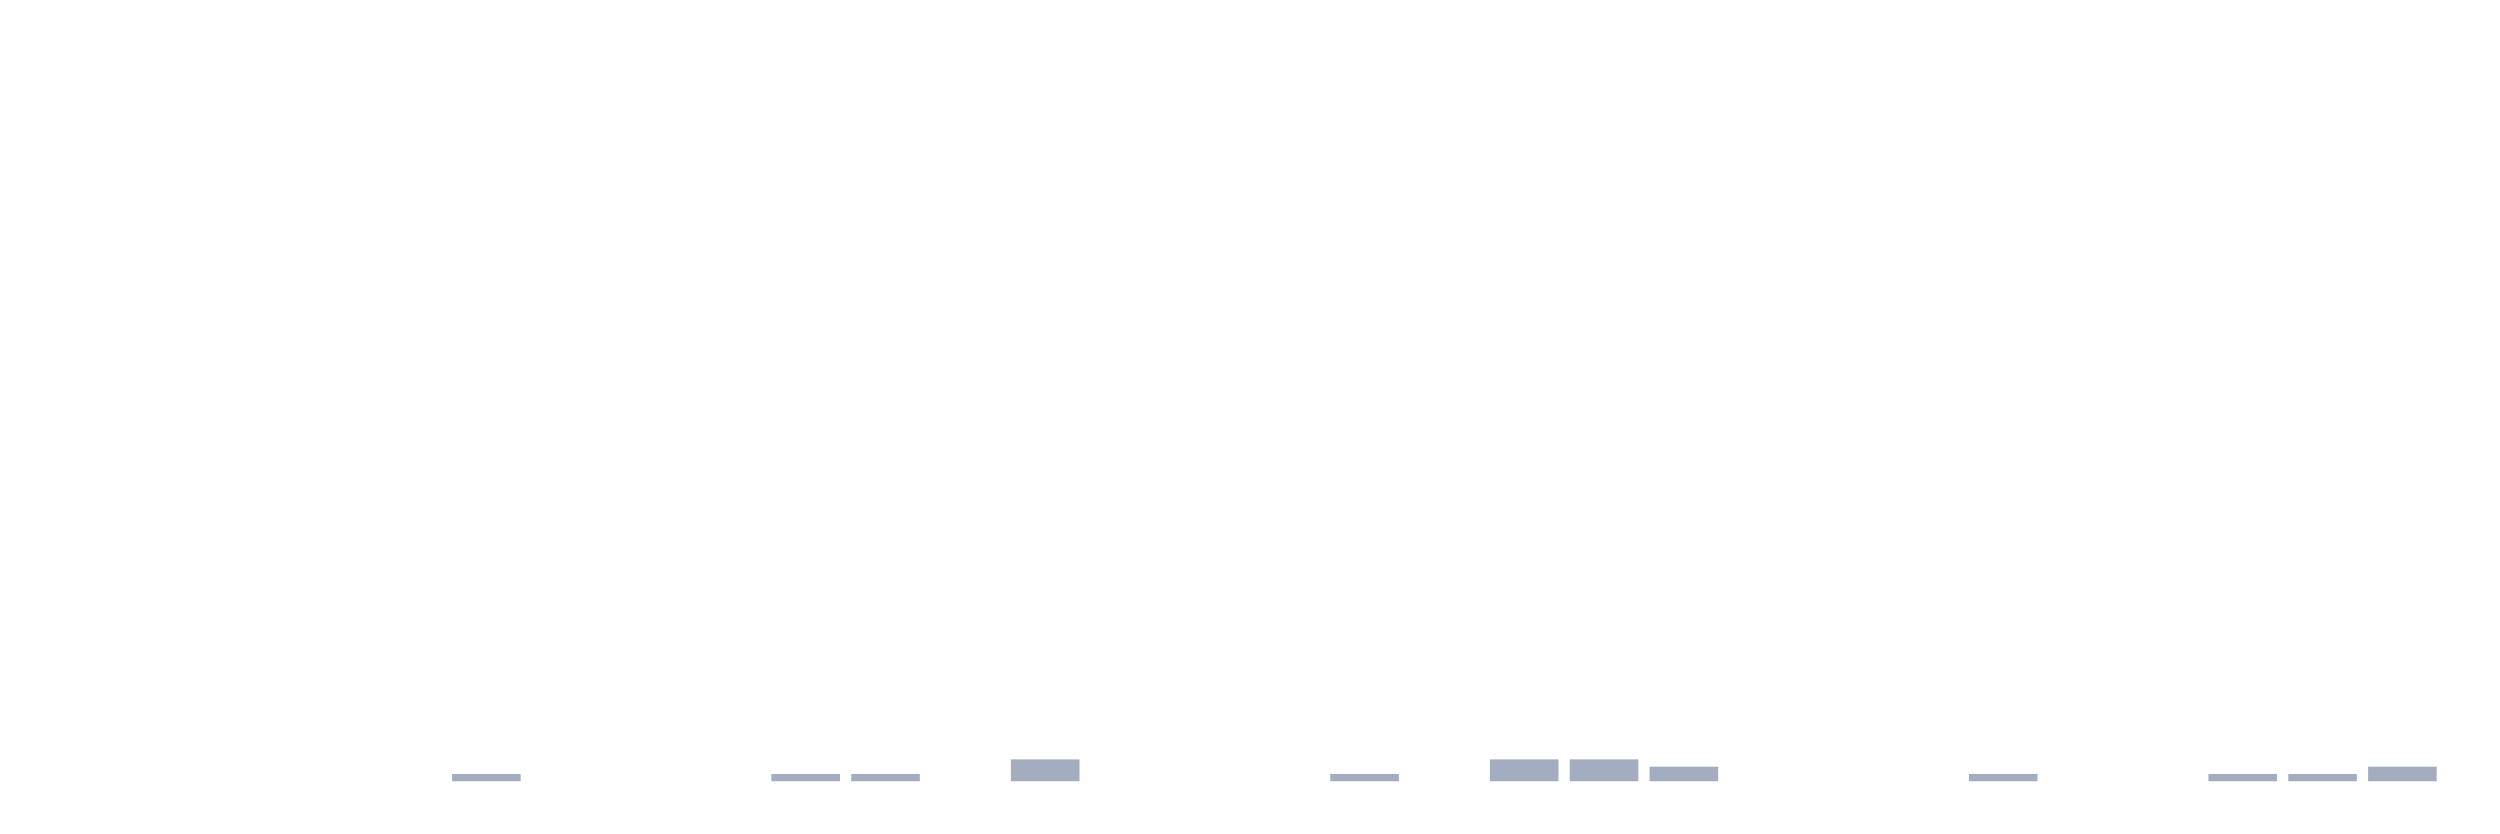
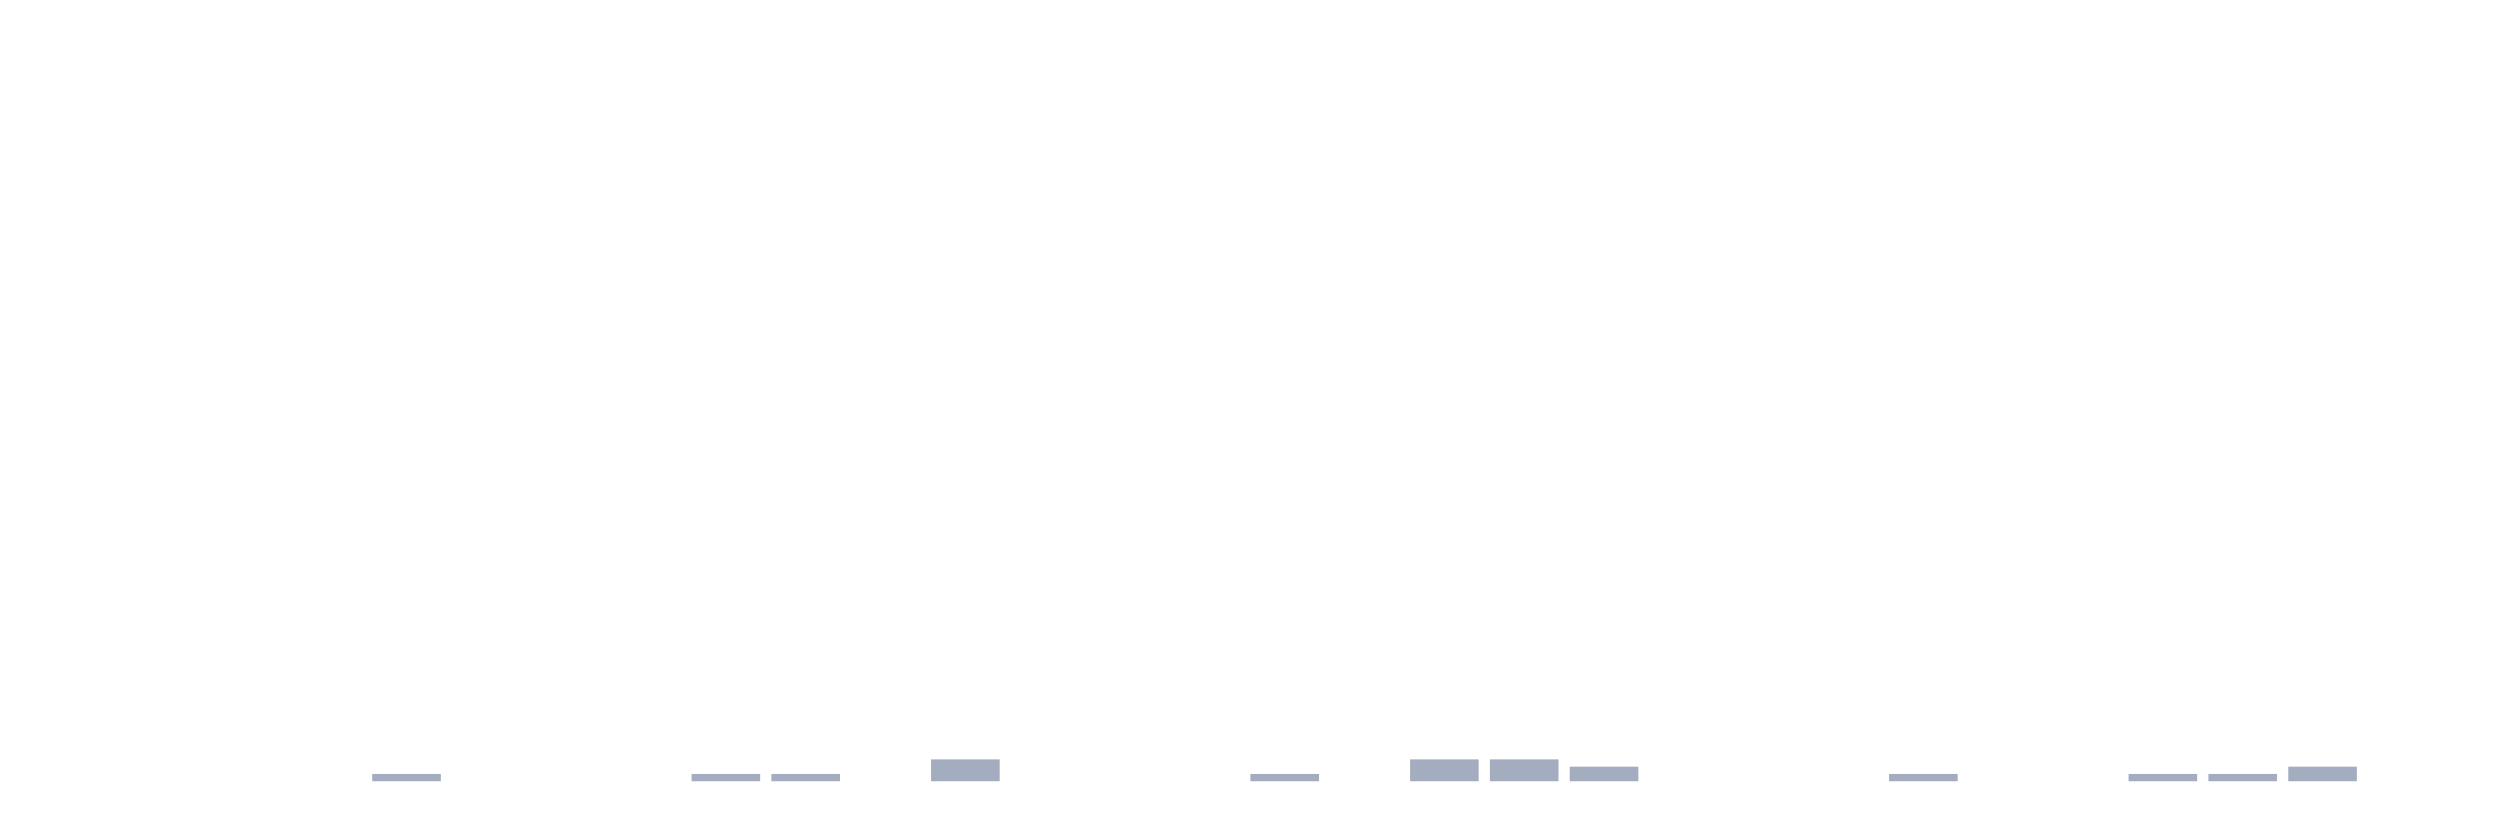
<svg xmlns="http://www.w3.org/2000/svg" viewBox="0 0 480 160">
  <g transform="translate(10,10)">
    <rect class="bar" x="0.153" width="13.175" y="140" height="0" fill="rgb(164,173,192)" />
    <rect class="bar" x="15.482" width="13.175" y="140" height="0" fill="rgb(164,173,192)" />
    <rect class="bar" x="30.81" width="13.175" y="140" height="0" fill="rgb(164,173,192)" />
    <rect class="bar" x="46.138" width="13.175" y="140" height="0" fill="rgb(164,173,192)" />
-     <rect class="bar" x="61.466" width="13.175" y="140" height="0" fill="rgb(164,173,192)" />
-     <rect class="bar" x="76.794" width="13.175" y="138.6" height="1.4" fill="rgb(164,173,192)" />
+     <rect class="bar" x="61.466" width="13.175" y="138.6" height="1.4" fill="rgb(164,173,192)" />
+     <rect class="bar" x="76.794" width="13.175" y="140" height="0" fill="rgb(164,173,192)" />
    <rect class="bar" x="92.123" width="13.175" y="140" height="0" fill="rgb(164,173,192)" />
    <rect class="bar" x="107.451" width="13.175" y="140" height="0" fill="rgb(164,173,192)" />
-     <rect class="bar" x="122.779" width="13.175" y="140" height="0" fill="rgb(164,173,192)" />
+     <rect class="bar" x="122.779" width="13.175" y="138.6" height="1.4" fill="rgb(164,173,192)" />
    <rect class="bar" x="138.107" width="13.175" y="138.6" height="1.4" fill="rgb(164,173,192)" />
-     <rect class="bar" x="153.436" width="13.175" y="138.6" height="1.4" fill="rgb(164,173,192)" />
-     <rect class="bar" x="168.764" width="13.175" y="140" height="0" fill="rgb(164,173,192)" />
-     <rect class="bar" x="184.092" width="13.175" y="135.8" height="4.2" fill="rgb(164,173,192)" />
+     <rect class="bar" x="153.436" width="13.175" y="140" height="0" fill="rgb(164,173,192)" />
+     <rect class="bar" x="168.764" width="13.175" y="135.8" height="4.2" fill="rgb(164,173,192)" />
+     <rect class="bar" x="184.092" width="13.175" y="140" height="0" fill="rgb(164,173,192)" />
    <rect class="bar" x="199.42" width="13.175" y="140" height="0" fill="rgb(164,173,192)" />
    <rect class="bar" x="214.748" width="13.175" y="140" height="0" fill="rgb(164,173,192)" />
-     <rect class="bar" x="230.077" width="13.175" y="140" height="0" fill="rgb(164,173,192)" />
-     <rect class="bar" x="245.405" width="13.175" y="138.6" height="1.4" fill="rgb(164,173,192)" />
-     <rect class="bar" x="260.733" width="13.175" y="140" height="0" fill="rgb(164,173,192)" />
+     <rect class="bar" x="230.077" width="13.175" y="138.6" height="1.4" fill="rgb(164,173,192)" />
+     <rect class="bar" x="245.405" width="13.175" y="140" height="0" fill="rgb(164,173,192)" />
+     <rect class="bar" x="260.733" width="13.175" y="135.8" height="4.2" fill="rgb(164,173,192)" />
    <rect class="bar" x="276.061" width="13.175" y="135.8" height="4.2" fill="rgb(164,173,192)" />
-     <rect class="bar" x="291.39" width="13.175" y="135.8" height="4.2" fill="rgb(164,173,192)" />
-     <rect class="bar" x="306.718" width="13.175" y="137.2" height="2.8" fill="rgb(164,173,192)" />
+     <rect class="bar" x="291.39" width="13.175" y="137.2" height="2.8" fill="rgb(164,173,192)" />
+     <rect class="bar" x="306.718" width="13.175" y="140" height="0" fill="rgb(164,173,192)" />
    <rect class="bar" x="322.046" width="13.175" y="140" height="0" fill="rgb(164,173,192)" />
    <rect class="bar" x="337.374" width="13.175" y="140" height="0" fill="rgb(164,173,192)" />
-     <rect class="bar" x="352.702" width="13.175" y="140" height="0" fill="rgb(164,173,192)" />
-     <rect class="bar" x="368.031" width="13.175" y="138.6" height="1.4" fill="rgb(164,173,192)" />
+     <rect class="bar" x="352.702" width="13.175" y="138.6" height="1.4" fill="rgb(164,173,192)" />
+     <rect class="bar" x="368.031" width="13.175" y="140" height="0" fill="rgb(164,173,192)" />
    <rect class="bar" x="383.359" width="13.175" y="140" height="0" fill="rgb(164,173,192)" />
-     <rect class="bar" x="398.687" width="13.175" y="140" height="0" fill="rgb(164,173,192)" />
+     <rect class="bar" x="398.687" width="13.175" y="138.6" height="1.4" fill="rgb(164,173,192)" />
    <rect class="bar" x="414.015" width="13.175" y="138.6" height="1.4" fill="rgb(164,173,192)" />
-     <rect class="bar" x="429.344" width="13.175" y="138.6" height="1.4" fill="rgb(164,173,192)" />
-     <rect class="bar" x="444.672" width="13.175" y="137.2" height="2.8" fill="rgb(164,173,192)" />
+     <rect class="bar" x="429.344" width="13.175" y="137.2" height="2.8" fill="rgb(164,173,192)" />
+     <rect class="bar" x="444.672" width="13.175" y="140" height="0" fill="rgb(164,173,192)" />
  </g>
</svg>
